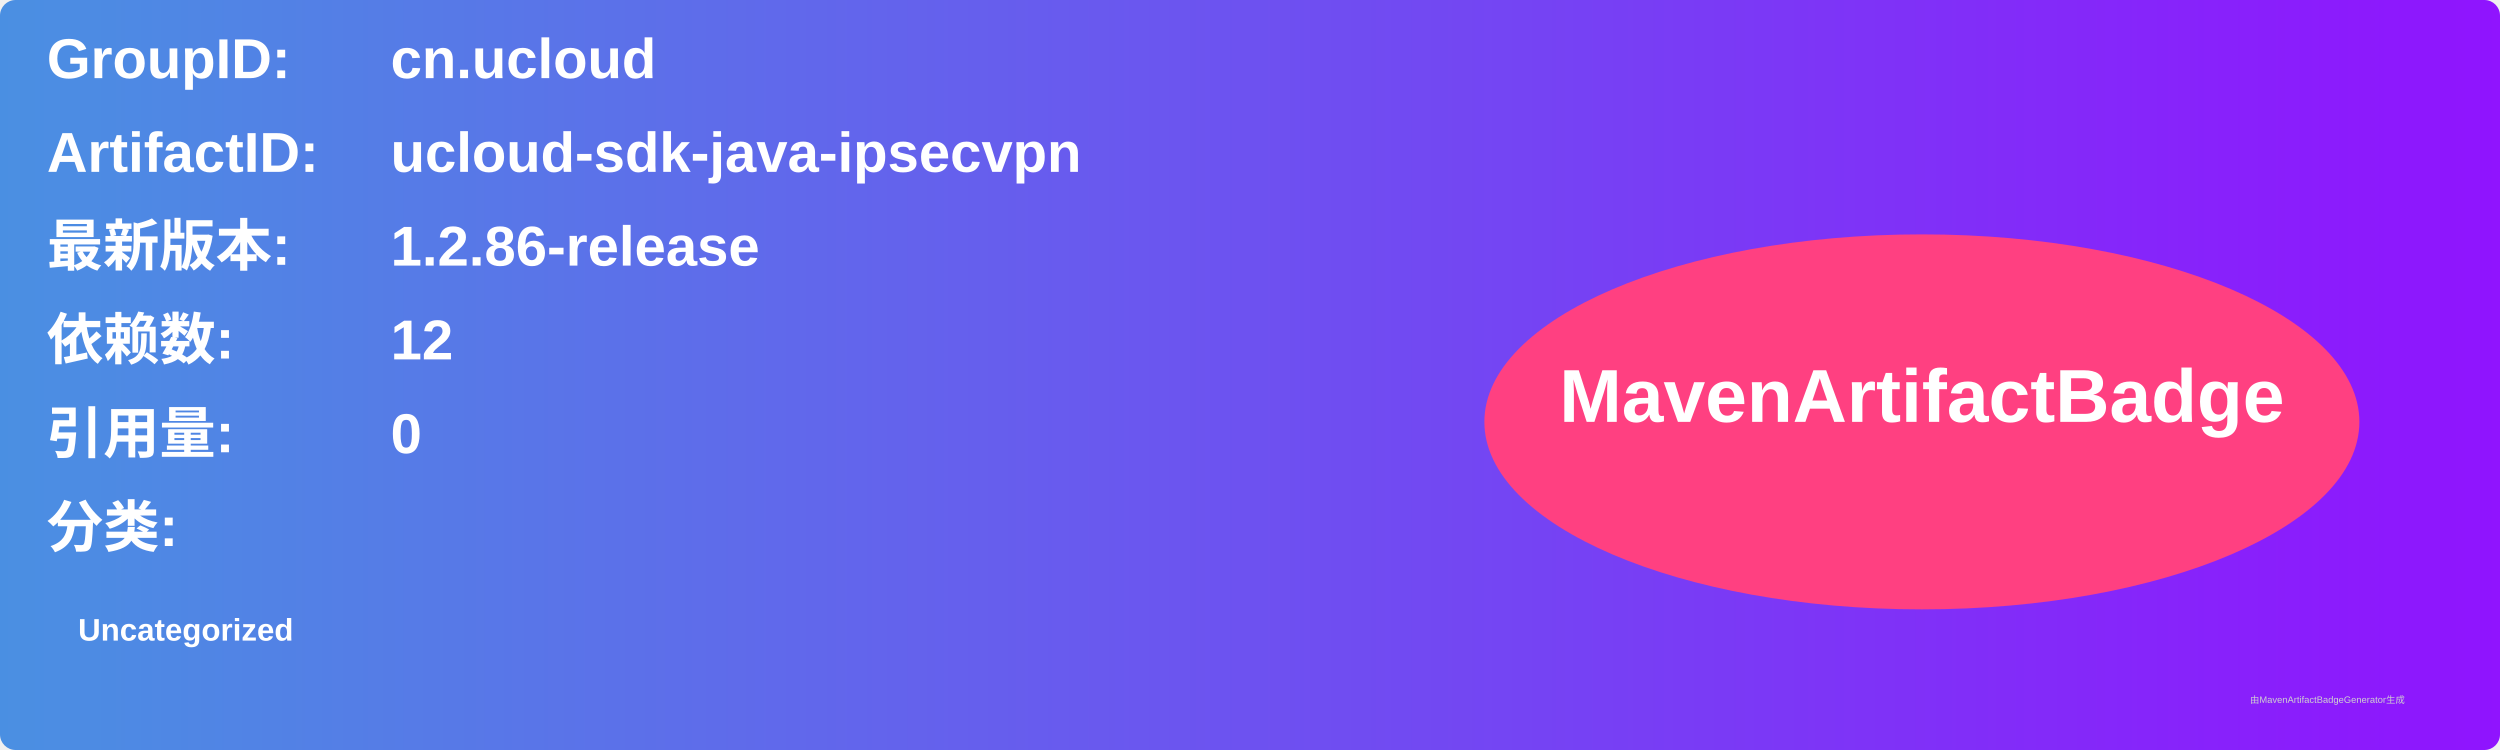
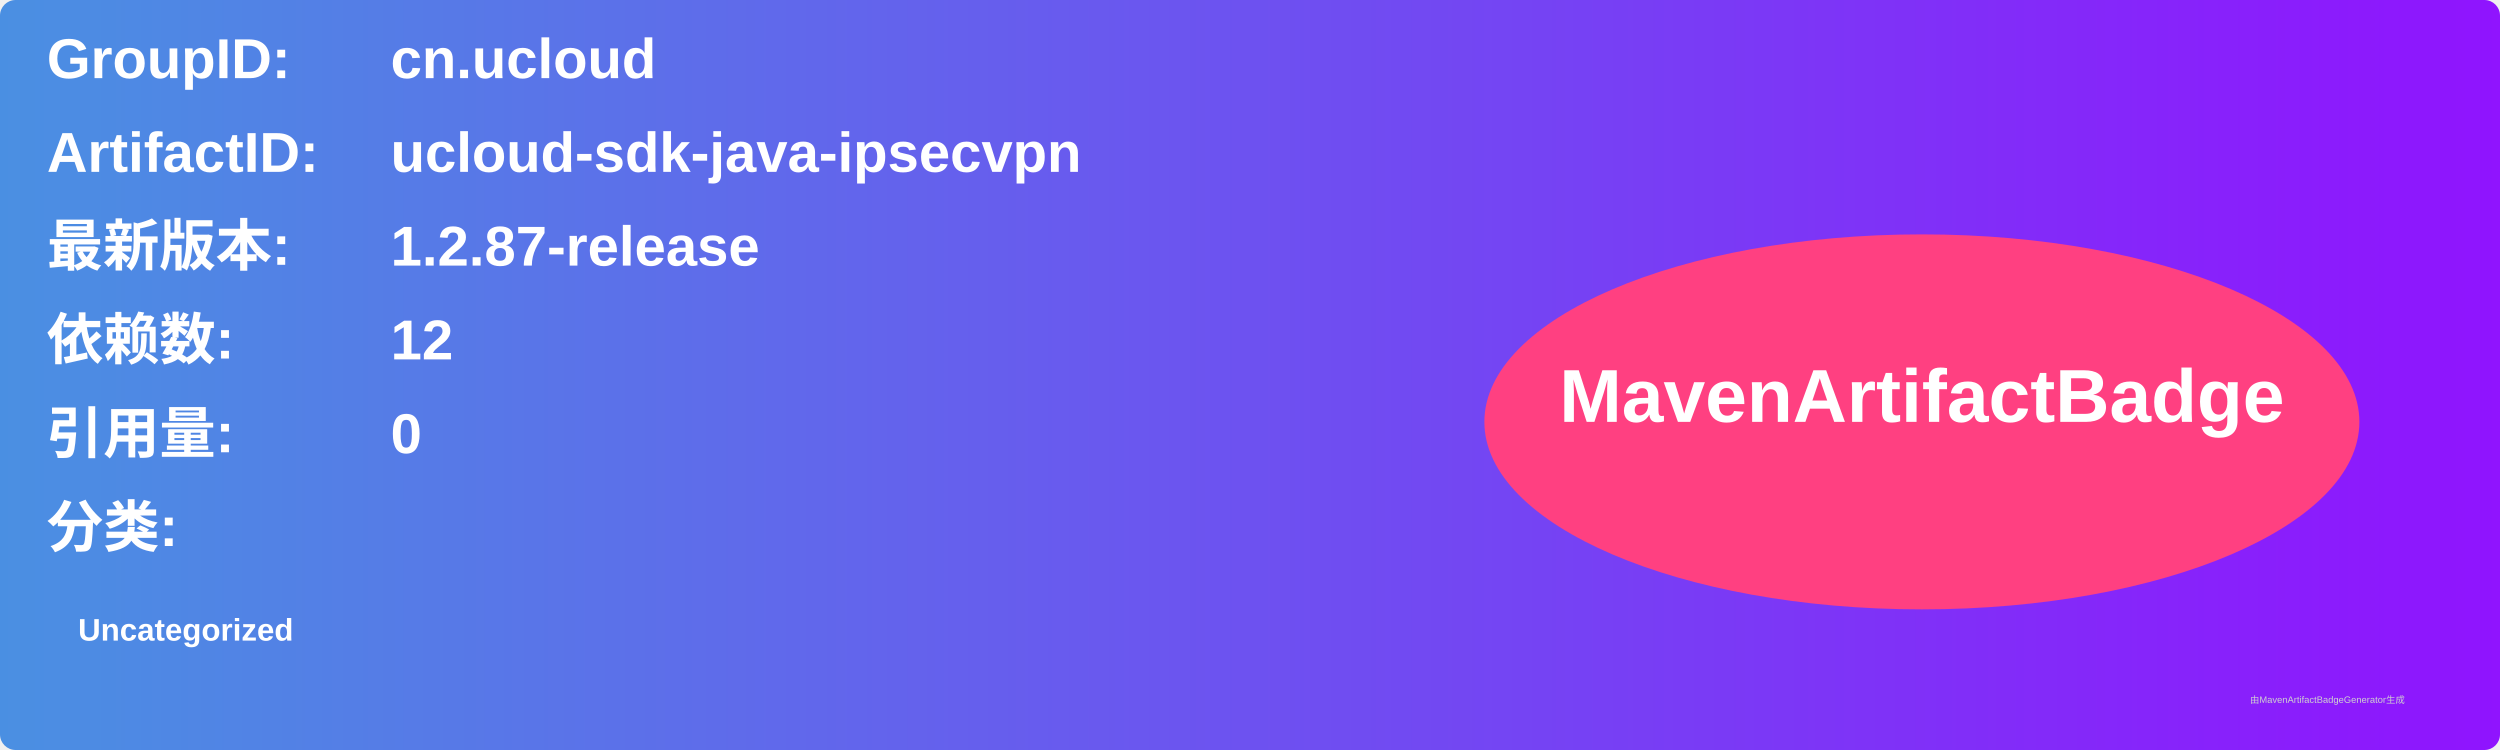
<svg xmlns="http://www.w3.org/2000/svg" width="800" height="240" viewBox="0 0 800 240">
  <linearGradient id="grad" x1="0%" y1="0%" x2="100%" y2="0%">
    <stop offset="0%" stop-color="#4a90e2" />
    <stop offset="100%" stop-color="#9013fe" />
  </linearGradient>
  <rect width="100%" height="100%" rx="5" ry="5" fill="url(#grad)" />
  <g transform="translate(15, 15)">
    <text x="0" y="10" font-family="Arial" font-size="18" fill="white" font-weight="bold" width="260">GroupID:</text>
    <text x="110" y="10" font-family="Arial" font-size="18" fill="white" font-weight="bold" width="460">cn.ucloud</text>
    <text x="0" y="40" font-family="Arial" font-size="18" fill="white" font-weight="bold" width="260">ArtifactID:</text>
    <text x="110" y="40" font-family="Arial" font-size="18" fill="white" font-weight="bold" width="460">ucloud-sdk-java-ipsecvpn</text>
    <text x="0" y="70" font-family="Arial" font-size="18" fill="white" font-weight="bold">最新版本:</text>
    <text x="110" y="70" font-family="Arial" font-size="18" fill="white" font-weight="bold">
-       <tspan font-weight="bold">1.2.86-release</tspan>
+       <tspan font-weight="bold">1.2.87-release</tspan>
    </text>
    <text x="0" y="100" font-family="Arial" font-size="18" fill="white" font-weight="bold">依赖数: </text>
    <text x="110" y="100" font-family="Arial" font-size="18" fill="white">
      <tspan font-weight="bold">12</tspan>
    </text>
    <text x="0" y="130" font-family="Arial" font-size="18" fill="white" font-weight="bold">引用量: </text>
    <text x="110" y="130" font-family="Arial" font-size="18" fill="white">
      <tspan font-weight="bold">0</tspan>
    </text>
    <text x="0" y="160" font-family="Arial" font-size="18" fill="white" font-weight="bold">分类:</text>
    <text x="10" y="190" font-family="Arial" font-size="10" fill="white">
      <tspan font-weight="bold">Uncategorized</tspan>
    </text>
    <ellipse cx="600" cy="120" rx="140" ry="60" fill="#ff4081" />
    <text x="600" y="120" text-anchor="middle" font-family="Arial" font-size="24" fill="white" font-weight="bold">MavenArtifactBadge</text>
  </g>
  <text x="720" y="225" font-family="Arial" font-size="3" fill="#d0d0d0">由MavenArtifactBadgeGenerator生成</text>
</svg>
